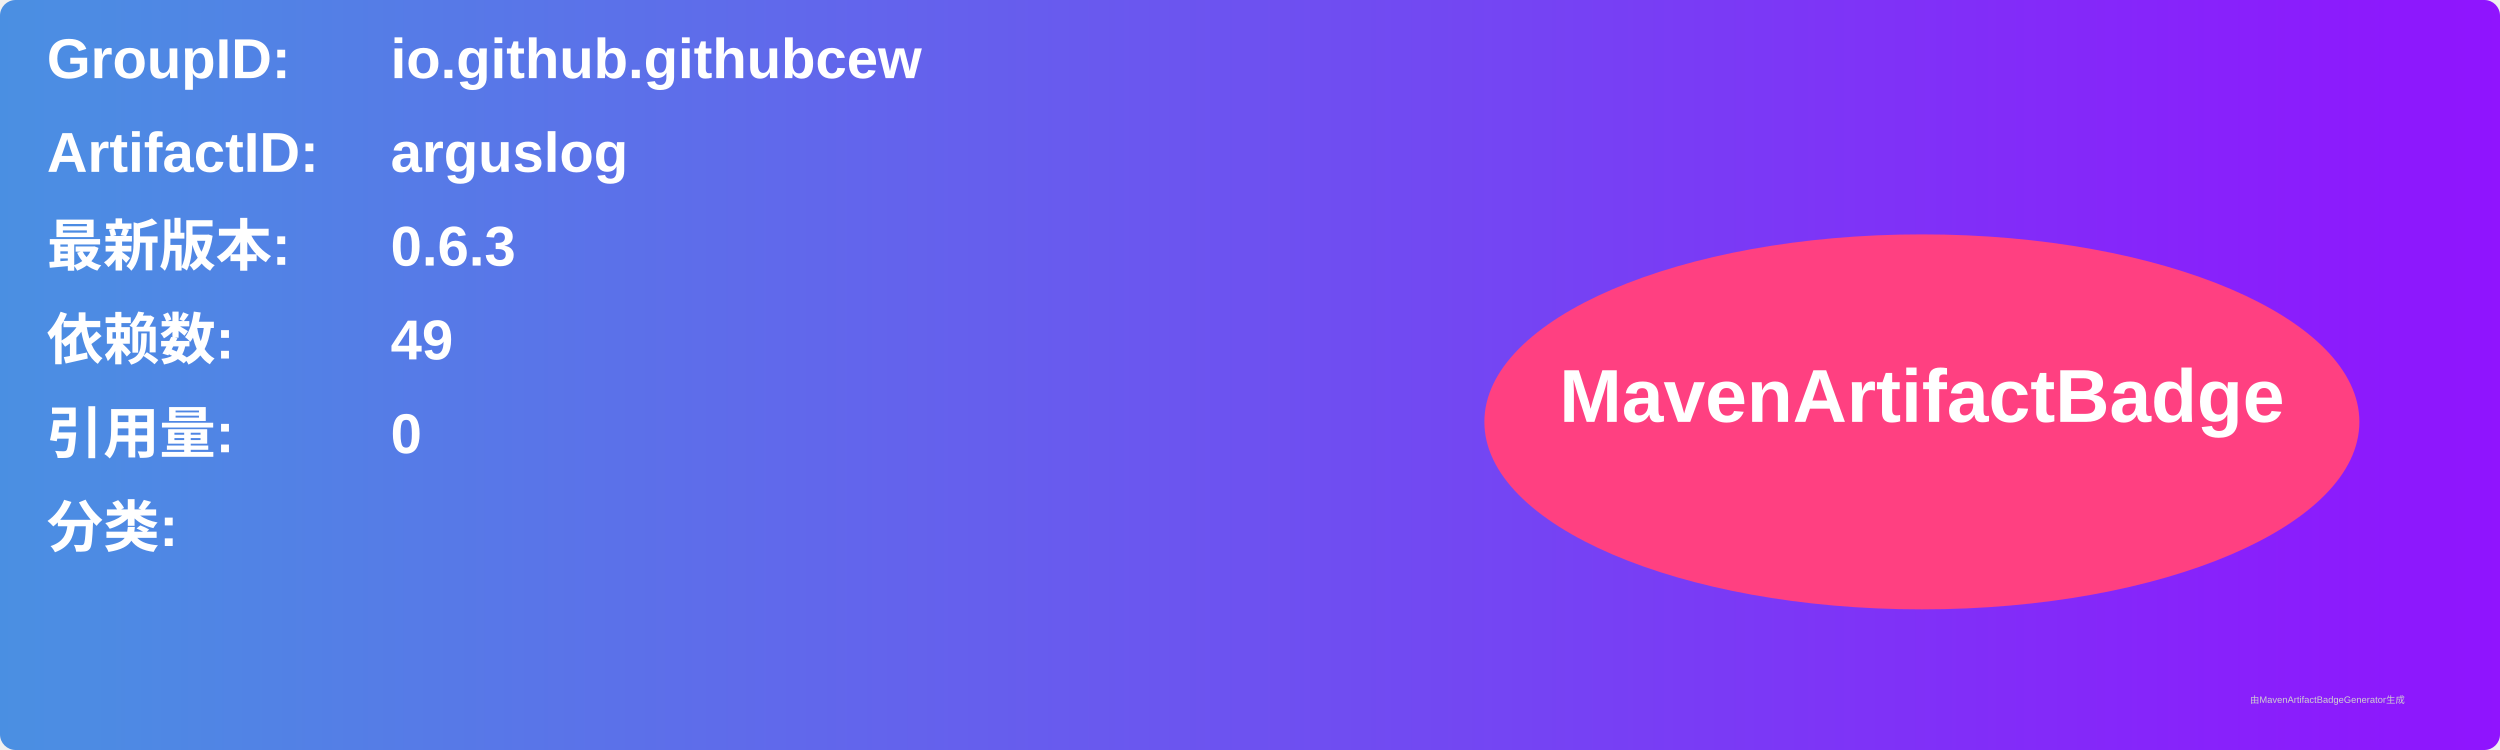
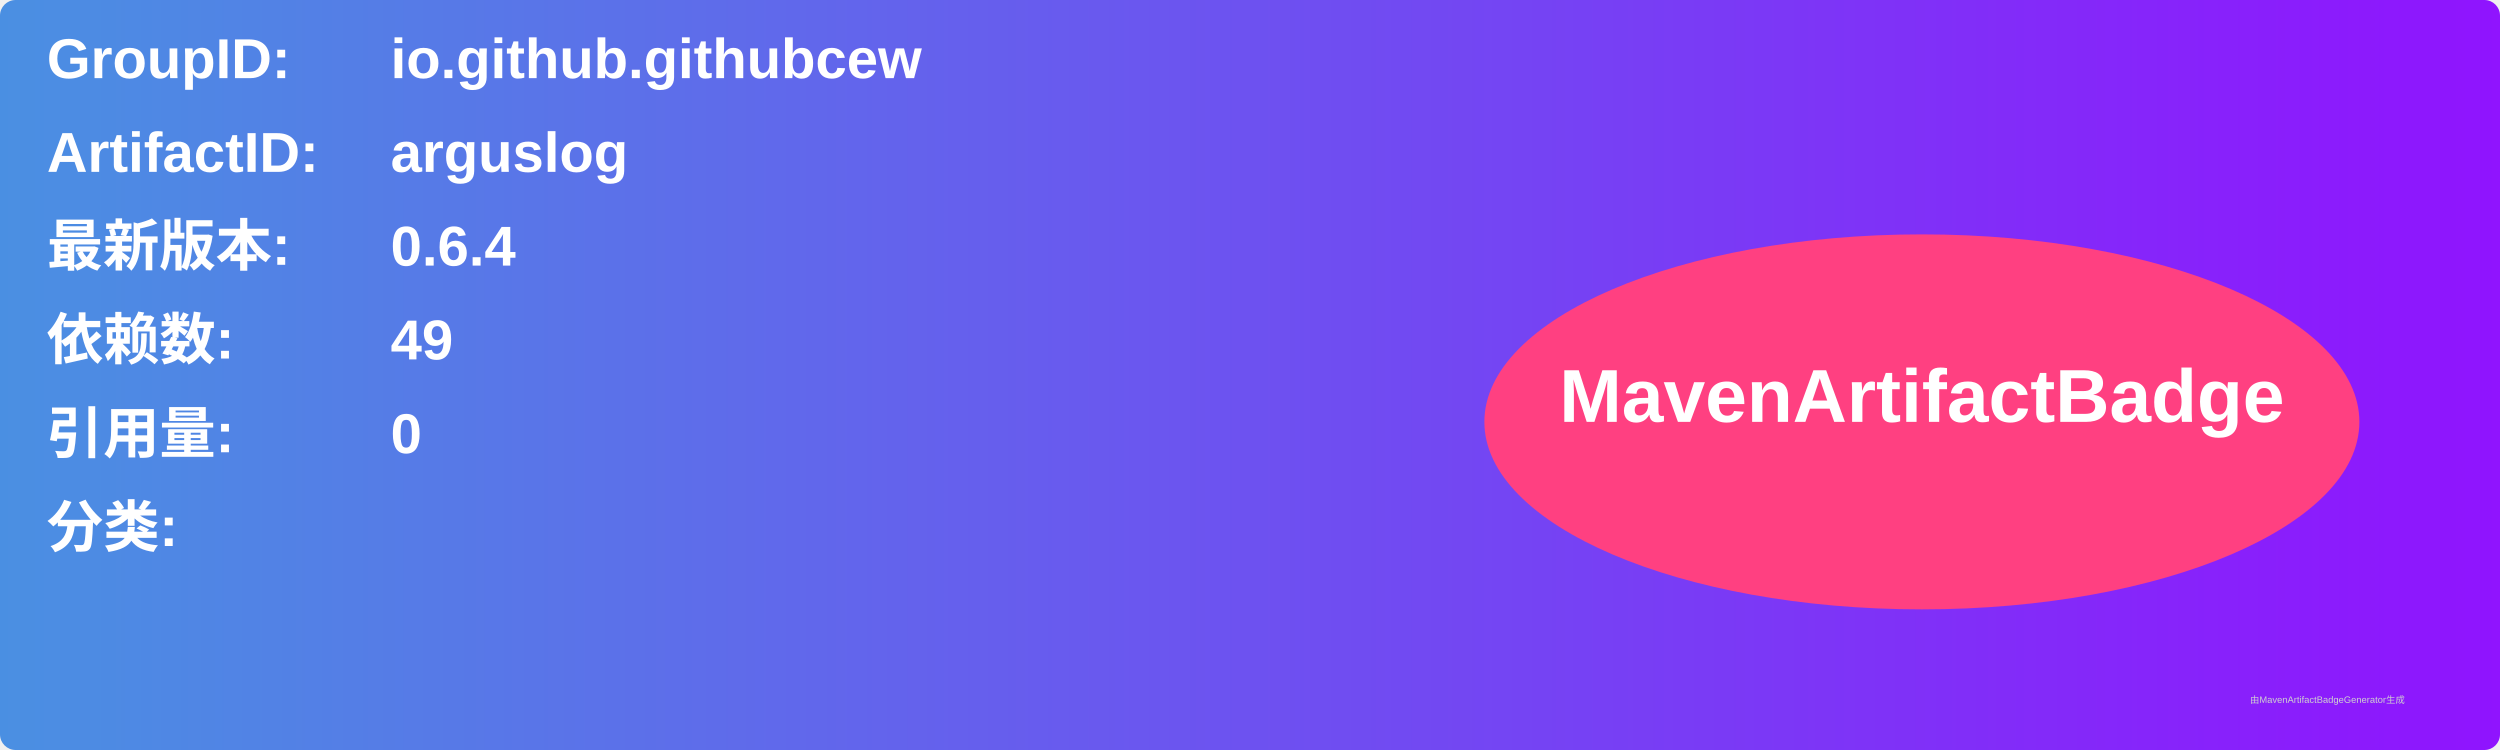
<svg xmlns="http://www.w3.org/2000/svg" width="800" height="240" viewBox="0 0 800 240">
  <linearGradient id="grad" x1="0%" y1="0%" x2="100%" y2="0%">
    <stop offset="0%" stop-color="#4a90e2" />
    <stop offset="100%" stop-color="#9013fe" />
  </linearGradient>
  <rect width="100%" height="100%" rx="5" ry="5" fill="url(#grad)" />
  <g transform="translate(15, 15)">
    <text x="0" y="10" font-family="Arial" font-size="18" fill="white" font-weight="bold" width="260">GroupID:</text>
    <text x="110" y="10" font-family="Arial" font-size="18" fill="white" font-weight="bold" width="460">io.github.githubcew</text>
    <text x="0" y="40" font-family="Arial" font-size="18" fill="white" font-weight="bold" width="260">ArtifactID:</text>
    <text x="110" y="40" font-family="Arial" font-size="18" fill="white" font-weight="bold" width="460">arguslog</text>
    <text x="0" y="70" font-family="Arial" font-size="18" fill="white" font-weight="bold">最新版本:</text>
    <text x="110" y="70" font-family="Arial" font-size="18" fill="white" font-weight="bold">
-       <tspan font-weight="bold">0.6.3</tspan>
+       <tspan font-weight="bold">0.6.4</tspan>
    </text>
    <text x="0" y="100" font-family="Arial" font-size="18" fill="white" font-weight="bold">依赖数: </text>
    <text x="110" y="100" font-family="Arial" font-size="18" fill="white">
      <tspan font-weight="bold">49</tspan>
    </text>
    <text x="0" y="130" font-family="Arial" font-size="18" fill="white" font-weight="bold">引用量: </text>
    <text x="110" y="130" font-family="Arial" font-size="18" fill="white">
      <tspan font-weight="bold">0</tspan>
    </text>
    <text x="0" y="160" font-family="Arial" font-size="18" fill="white" font-weight="bold">分类:</text>
    <text x="10" y="190" font-family="Arial" font-size="10" fill="white">
      <tspan font-weight="bold" />
    </text>
    <ellipse cx="600" cy="120" rx="140" ry="60" fill="#ff4081" />
    <text x="600" y="120" text-anchor="middle" font-family="Arial" font-size="24" fill="white" font-weight="bold">MavenArtifactBadge</text>
  </g>
  <text x="720" y="225" font-family="Arial" font-size="3" fill="#d0d0d0">由MavenArtifactBadgeGenerator生成</text>
</svg>
